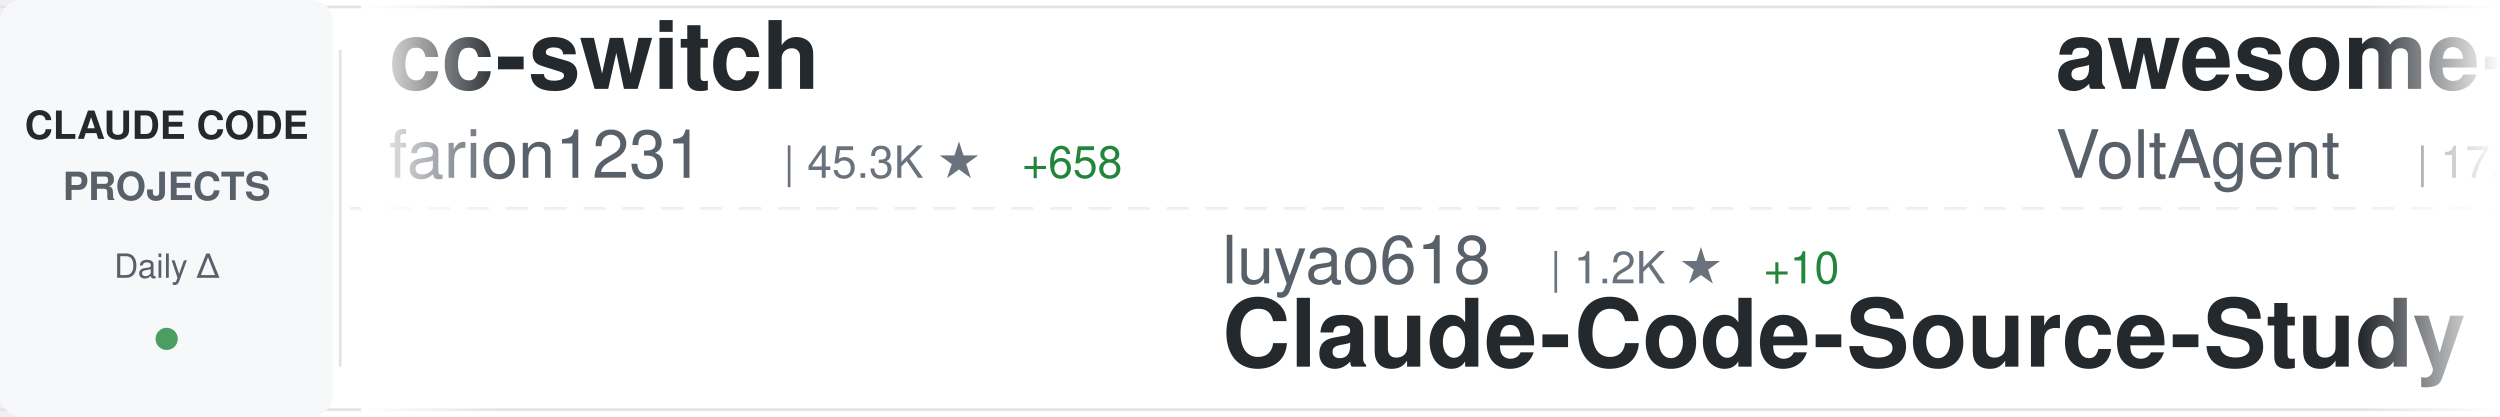
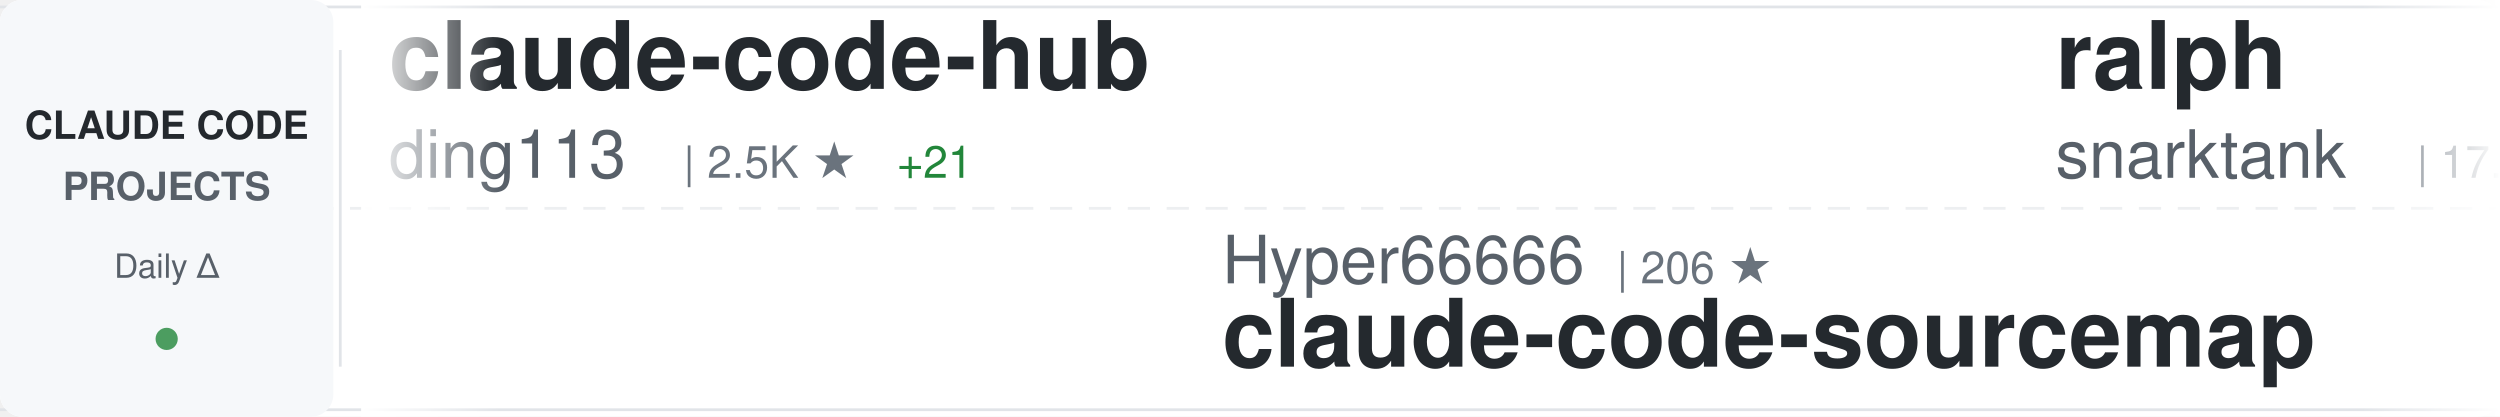
<svg xmlns="http://www.w3.org/2000/svg" width="900" height="150">
  <defs>
    <linearGradient id="awesomeLeftFade" x1="0%" y1="0%" x2="100%" y2="0%">
      <stop offset="0%" style="stop-color:#ffffff;stop-opacity:1" />
      <stop offset="100%" style="stop-color:#ffffff;stop-opacity:0" />
    </linearGradient>
    <linearGradient id="awesomeRightFade" x1="0%" y1="0%" x2="100%" y2="0%">
      <stop offset="0%" style="stop-color:#ffffff;stop-opacity:0" />
      <stop offset="100%" style="stop-color:#ffffff;stop-opacity:1" />
    </linearGradient>
  </defs>
  <rect width="900" height="150" fill="#ffffff" rx="8" />
  <rect x="0" y="2" width="900" height="1" fill="#e1e4e8" />
  <rect x="0" y="147" width="900" height="1" fill="#e1e4e8" />
  <line x1="0" y1="75" x2="900" y2="75" stroke="#e1e4e8" stroke-width="1" stroke-dasharray="8 6" opacity="0.6" />
  <rect x="0" y="0" width="120" height="150" fill="#f6f8fa" rx="8" />
  <text x="60" y="50" font-family="-apple-system, BlinkMacSystemFont, 'Segoe UI', Helvetica, Arial, sans-serif" font-size="14" font-weight="600" fill="#24292e" text-anchor="middle">CLAUDE CODE</text>
  <text x="60" y="72" font-family="-apple-system, BlinkMacSystemFont, 'Segoe UI', Helvetica, Arial, sans-serif" font-size="14" font-weight="600" fill="#586069" text-anchor="middle">PROJECTS</text>
  <text x="60" y="100" font-family="-apple-system, BlinkMacSystemFont, 'Segoe UI', Helvetica, Arial, sans-serif" font-size="12" font-weight="500" fill="#586069" text-anchor="middle">Daily Δ</text>
  <circle cx="60" cy="122" r="4" fill="#22863a" opacity="0.8" />
  <rect x="122" y="18" width="1" height="114" fill="#e1e4e8" />
  <clipPath id="awesomeTickerClip">
    <rect x="130" y="0" width="770" height="150" />
  </clipPath>
  <g clip-path="url(#awesomeTickerClip)">
    <g id="awesomeTickerItems">
      <animateTransform attributeName="transform" attributeType="XML" type="translate" from="0 0" to="-3000 0" dur="54s" repeatCount="indefinite" />
      <g transform="translate(0, 0)">
-         <text x="140" y="32" font-family="-apple-system, BlinkMacSystemFont, 'Segoe UI', Helvetica, Arial, sans-serif" font-size="34" font-weight="600" fill="#24292e">cc-switch</text>
-         <text x="140" y="64" font-family="-apple-system, BlinkMacSystemFont, 'Segoe UI', Helvetica, Arial, sans-serif" font-size="24" font-weight="400" fill="#586069">farion1231</text>
-         <text x="282" y="64" font-family="-apple-system, BlinkMacSystemFont, 'Segoe UI', Helvetica, Arial, sans-serif" font-size="16" font-weight="500" fill="#6a737d">| 45.3K ★</text>
-         <text x="368" y="64" font-family="-apple-system, BlinkMacSystemFont, 'Segoe UI', Helvetica, Arial, sans-serif" font-size="16" font-weight="500" fill="#22863a"> +658</text>
+         <text x="140" y="32" font-family="-apple-system, BlinkMacSystemFont, 'Segoe UI', Helvetica, Arial, sans-serif" font-size="34" font-weight="600" fill="#24292e">claude-code-hub</text>
+         <text x="140" y="64" font-family="-apple-system, BlinkMacSystemFont, 'Segoe UI', Helvetica, Arial, sans-serif" font-size="24" font-weight="400" fill="#586069">ding113</text>
+         <text x="246" y="64" font-family="-apple-system, BlinkMacSystemFont, 'Segoe UI', Helvetica, Arial, sans-serif" font-size="16" font-weight="500" fill="#6a737d">| 2.5K ★</text>
+         <text x="323" y="64" font-family="-apple-system, BlinkMacSystemFont, 'Segoe UI', Helvetica, Arial, sans-serif" font-size="16" font-weight="500" fill="#22863a"> +21</text>
      </g>
      <g transform="translate(300, 0)">
-         <text x="140" y="102" font-family="-apple-system, BlinkMacSystemFont, 'Segoe UI', Helvetica, Arial, sans-serif" font-size="24" font-weight="400" fill="#586069">luyao618</text>
-         <text x="258" y="102" font-family="-apple-system, BlinkMacSystemFont, 'Segoe UI', Helvetica, Arial, sans-serif" font-size="16" font-weight="500" fill="#6a737d">| 1.2K ★</text>
-         <text x="335" y="102" font-family="-apple-system, BlinkMacSystemFont, 'Segoe UI', Helvetica, Arial, sans-serif" font-size="16" font-weight="500" fill="#22863a"> +10</text>
-         <text x="140" y="132" font-family="-apple-system, BlinkMacSystemFont, 'Segoe UI', Helvetica, Arial, sans-serif" font-size="34" font-weight="600" fill="#24292e">Claude-Code-Source-Study</text>
+         <text x="140" y="102" font-family="-apple-system, BlinkMacSystemFont, 'Segoe UI', Helvetica, Arial, sans-serif" font-size="24" font-weight="400" fill="#586069">Hyper66666</text>
+         <text x="282" y="102" font-family="-apple-system, BlinkMacSystemFont, 'Segoe UI', Helvetica, Arial, sans-serif" font-size="16" font-weight="500" fill="#6a737d">| 206 ★</text>
+         <text x="140" y="132" font-family="-apple-system, BlinkMacSystemFont, 'Segoe UI', Helvetica, Arial, sans-serif" font-size="34" font-weight="600" fill="#24292e">claude-code-sourcemap</text>
      </g>
      <g transform="translate(600, 0)">
-         <text x="140" y="32" font-family="-apple-system, BlinkMacSystemFont, 'Segoe UI', Helvetica, Arial, sans-serif" font-size="34" font-weight="600" fill="#24292e">awesome-claude-code-suba...</text>
-         <text x="140" y="64" font-family="-apple-system, BlinkMacSystemFont, 'Segoe UI', Helvetica, Arial, sans-serif" font-size="24" font-weight="400" fill="#586069">VoltAgent</text>
-         <text x="270" y="64" font-family="-apple-system, BlinkMacSystemFont, 'Segoe UI', Helvetica, Arial, sans-serif" font-size="16" font-weight="500" fill="#6a737d">| 17.4K ★</text>
-         <text x="356" y="64" font-family="-apple-system, BlinkMacSystemFont, 'Segoe UI', Helvetica, Arial, sans-serif" font-size="16" font-weight="500" fill="#22863a"> +100</text>
+         <text x="140" y="32" font-family="-apple-system, BlinkMacSystemFont, 'Segoe UI', Helvetica, Arial, sans-serif" font-size="34" font-weight="600" fill="#24292e">ralph</text>
+         <text x="140" y="64" font-family="-apple-system, BlinkMacSystemFont, 'Segoe UI', Helvetica, Arial, sans-serif" font-size="24" font-weight="400" fill="#586069">snarktank</text>
+         <text x="270" y="64" font-family="-apple-system, BlinkMacSystemFont, 'Segoe UI', Helvetica, Arial, sans-serif" font-size="16" font-weight="500" fill="#6a737d">| 17.0K ★</text>
+         <text x="356" y="64" font-family="-apple-system, BlinkMacSystemFont, 'Segoe UI', Helvetica, Arial, sans-serif" font-size="16" font-weight="500" fill="#22863a"> +123</text>
      </g>
      <g transform="translate(900, 0)">
-         <text x="140" y="102" font-family="-apple-system, BlinkMacSystemFont, 'Segoe UI', Helvetica, Arial, sans-serif" font-size="24" font-weight="400" fill="#586069">alirezarezvani</text>
-         <text x="330" y="102" font-family="-apple-system, BlinkMacSystemFont, 'Segoe UI', Helvetica, Arial, sans-serif" font-size="16" font-weight="500" fill="#6a737d">| 11.3K ★</text>
-         <text x="416" y="102" font-family="-apple-system, BlinkMacSystemFont, 'Segoe UI', Helvetica, Arial, sans-serif" font-size="16" font-weight="500" fill="#22863a"> +162</text>
-         <text x="140" y="132" font-family="-apple-system, BlinkMacSystemFont, 'Segoe UI', Helvetica, Arial, sans-serif" font-size="34" font-weight="600" fill="#24292e">claude-skills</text>
+         <text x="140" y="102" font-family="-apple-system, BlinkMacSystemFont, 'Segoe UI', Helvetica, Arial, sans-serif" font-size="24" font-weight="400" fill="#586069">musistudio</text>
+         <text x="282" y="102" font-family="-apple-system, BlinkMacSystemFont, 'Segoe UI', Helvetica, Arial, sans-serif" font-size="16" font-weight="500" fill="#6a737d">| 32.3K ★</text>
+         <text x="368" y="102" font-family="-apple-system, BlinkMacSystemFont, 'Segoe UI', Helvetica, Arial, sans-serif" font-size="16" font-weight="500" fill="#22863a"> +85</text>
+         <text x="140" y="132" font-family="-apple-system, BlinkMacSystemFont, 'Segoe UI', Helvetica, Arial, sans-serif" font-size="34" font-weight="600" fill="#24292e">claude-code-router</text>
      </g>
      <g transform="translate(1200, 0)">
-         <text x="140" y="32" font-family="-apple-system, BlinkMacSystemFont, 'Segoe UI', Helvetica, Arial, sans-serif" font-size="34" font-weight="600" fill="#24292e">claude-code-pm-course</text>
-         <text x="140" y="64" font-family="-apple-system, BlinkMacSystemFont, 'Segoe UI', Helvetica, Arial, sans-serif" font-size="24" font-weight="400" fill="#586069">carlvellotti</text>
-         <text x="306" y="64" font-family="-apple-system, BlinkMacSystemFont, 'Segoe UI', Helvetica, Arial, sans-serif" font-size="16" font-weight="500" fill="#6a737d">| 1.9K ★</text>
-         <text x="383" y="64" font-family="-apple-system, BlinkMacSystemFont, 'Segoe UI', Helvetica, Arial, sans-serif" font-size="16" font-weight="500" fill="#22863a"> +9</text>
+         <text x="140" y="32" font-family="-apple-system, BlinkMacSystemFont, 'Segoe UI', Helvetica, Arial, sans-serif" font-size="34" font-weight="600" fill="#24292e">claude-code-guide</text>
+         <text x="140" y="64" font-family="-apple-system, BlinkMacSystemFont, 'Segoe UI', Helvetica, Arial, sans-serif" font-size="24" font-weight="400" fill="#586069">Cranot</text>
+         <text x="234" y="64" font-family="-apple-system, BlinkMacSystemFont, 'Segoe UI', Helvetica, Arial, sans-serif" font-size="16" font-weight="500" fill="#6a737d">| 2.6K ★</text>
+         <text x="311" y="64" font-family="-apple-system, BlinkMacSystemFont, 'Segoe UI', Helvetica, Arial, sans-serif" font-size="16" font-weight="500" fill="#22863a"> +5</text>
      </g>
      <g transform="translate(1500, 0)">
-         <text x="140" y="102" font-family="-apple-system, BlinkMacSystemFont, 'Segoe UI', Helvetica, Arial, sans-serif" font-size="24" font-weight="400" fill="#586069">Yuyz0112</text>
-         <text x="258" y="102" font-family="-apple-system, BlinkMacSystemFont, 'Segoe UI', Helvetica, Arial, sans-serif" font-size="16" font-weight="500" fill="#6a737d">| 2.3K ★</text>
-         <text x="335" y="102" font-family="-apple-system, BlinkMacSystemFont, 'Segoe UI', Helvetica, Arial, sans-serif" font-size="16" font-weight="500" fill="#22863a"> +2</text>
-         <text x="140" y="132" font-family="-apple-system, BlinkMacSystemFont, 'Segoe UI', Helvetica, Arial, sans-serif" font-size="34" font-weight="600" fill="#24292e">claude-code-reverse</text>
+         <text x="140" y="102" font-family="-apple-system, BlinkMacSystemFont, 'Segoe UI', Helvetica, Arial, sans-serif" font-size="24" font-weight="400" fill="#586069">anthropics</text>
+         <text x="282" y="102" font-family="-apple-system, BlinkMacSystemFont, 'Segoe UI', Helvetica, Arial, sans-serif" font-size="16" font-weight="500" fill="#6a737d">| 7.1K ★</text>
+         <text x="359" y="102" font-family="-apple-system, BlinkMacSystemFont, 'Segoe UI', Helvetica, Arial, sans-serif" font-size="16" font-weight="500" fill="#22863a"> +21</text>
+         <text x="140" y="132" font-family="-apple-system, BlinkMacSystemFont, 'Segoe UI', Helvetica, Arial, sans-serif" font-size="34" font-weight="600" fill="#24292e">claude-code-action</text>
      </g>
      <g transform="translate(1800, 0)">
-         <text x="140" y="32" font-family="-apple-system, BlinkMacSystemFont, 'Segoe UI', Helvetica, Arial, sans-serif" font-size="34" font-weight="600" fill="#24292e">claude-code-spec-workflo...</text>
-         <text x="140" y="64" font-family="-apple-system, BlinkMacSystemFont, 'Segoe UI', Helvetica, Arial, sans-serif" font-size="24" font-weight="400" fill="#586069">Pimzino</text>
-         <text x="246" y="64" font-family="-apple-system, BlinkMacSystemFont, 'Segoe UI', Helvetica, Arial, sans-serif" font-size="16" font-weight="500" fill="#6a737d">| 3.7K ★</text>
-         <text x="323" y="64" font-family="-apple-system, BlinkMacSystemFont, 'Segoe UI', Helvetica, Arial, sans-serif" font-size="16" font-weight="500" fill="#22863a"> +6</text>
+         <text x="140" y="32" font-family="-apple-system, BlinkMacSystemFont, 'Segoe UI', Helvetica, Arial, sans-serif" font-size="34" font-weight="600" fill="#24292e">CLIProxyAPI</text>
+         <text x="140" y="64" font-family="-apple-system, BlinkMacSystemFont, 'Segoe UI', Helvetica, Arial, sans-serif" font-size="24" font-weight="400" fill="#586069">router-for-me</text>
+         <text x="318" y="64" font-family="-apple-system, BlinkMacSystemFont, 'Segoe UI', Helvetica, Arial, sans-serif" font-size="16" font-weight="500" fill="#6a737d">| 26.4K ★</text>
+         <text x="404" y="64" font-family="-apple-system, BlinkMacSystemFont, 'Segoe UI', Helvetica, Arial, sans-serif" font-size="16" font-weight="500" fill="#22863a"> +284</text>
      </g>
      <g transform="translate(2100, 0)">
-         <text x="140" y="102" font-family="-apple-system, BlinkMacSystemFont, 'Segoe UI', Helvetica, Arial, sans-serif" font-size="24" font-weight="400" fill="#586069">huangserva</text>
-         <text x="282" y="102" font-family="-apple-system, BlinkMacSystemFont, 'Segoe UI', Helvetica, Arial, sans-serif" font-size="16" font-weight="500" fill="#6a737d">| 552 ★</text>
-         <text x="350" y="102" font-family="-apple-system, BlinkMacSystemFont, 'Segoe UI', Helvetica, Arial, sans-serif" font-size="16" font-weight="500" fill="#22863a"> +1</text>
-         <text x="140" y="132" font-family="-apple-system, BlinkMacSystemFont, 'Segoe UI', Helvetica, Arial, sans-serif" font-size="34" font-weight="600" fill="#24292e">claude-code-cli</text>
+         <text x="140" y="102" font-family="-apple-system, BlinkMacSystemFont, 'Segoe UI', Helvetica, Arial, sans-serif" font-size="24" font-weight="400" fill="#586069">Windy3f3f3f3f</text>
+         <text x="318" y="102" font-family="-apple-system, BlinkMacSystemFont, 'Segoe UI', Helvetica, Arial, sans-serif" font-size="16" font-weight="500" fill="#6a737d">| 926 ★</text>
+         <text x="386" y="102" font-family="-apple-system, BlinkMacSystemFont, 'Segoe UI', Helvetica, Arial, sans-serif" font-size="16" font-weight="500" fill="#22863a"> +11</text>
+         <text x="140" y="132" font-family="-apple-system, BlinkMacSystemFont, 'Segoe UI', Helvetica, Arial, sans-serif" font-size="34" font-weight="600" fill="#24292e">claude-code-from-scratch</text>
      </g>
      <g transform="translate(2400, 0)">
-         <text x="140" y="32" font-family="-apple-system, BlinkMacSystemFont, 'Segoe UI', Helvetica, Arial, sans-serif" font-size="34" font-weight="600" fill="#24292e">agents</text>
-         <text x="140" y="64" font-family="-apple-system, BlinkMacSystemFont, 'Segoe UI', Helvetica, Arial, sans-serif" font-size="24" font-weight="400" fill="#586069">wshobson</text>
-         <text x="258" y="64" font-family="-apple-system, BlinkMacSystemFont, 'Segoe UI', Helvetica, Arial, sans-serif" font-size="16" font-weight="500" fill="#6a737d">| 33.7K ★</text>
-         <text x="344" y="64" font-family="-apple-system, BlinkMacSystemFont, 'Segoe UI', Helvetica, Arial, sans-serif" font-size="16" font-weight="500" fill="#22863a"> +58</text>
+         <text x="140" y="32" font-family="-apple-system, BlinkMacSystemFont, 'Segoe UI', Helvetica, Arial, sans-serif" font-size="34" font-weight="600" fill="#24292e">Claude-code</text>
+         <text x="140" y="64" font-family="-apple-system, BlinkMacSystemFont, 'Segoe UI', Helvetica, Arial, sans-serif" font-size="24" font-weight="400" fill="#586069">fazxes</text>
+         <text x="234" y="64" font-family="-apple-system, BlinkMacSystemFont, 'Segoe UI', Helvetica, Arial, sans-serif" font-size="16" font-weight="500" fill="#6a737d">| 206 ★</text>
      </g>
      <g transform="translate(2700, 0)">
-         <text x="140" y="102" font-family="-apple-system, BlinkMacSystemFont, 'Segoe UI', Helvetica, Arial, sans-serif" font-size="24" font-weight="400" fill="#586069">disler</text>
-         <text x="234" y="102" font-family="-apple-system, BlinkMacSystemFont, 'Segoe UI', Helvetica, Arial, sans-serif" font-size="16" font-weight="500" fill="#6a737d">| 3.5K ★</text>
-         <text x="311" y="102" font-family="-apple-system, BlinkMacSystemFont, 'Segoe UI', Helvetica, Arial, sans-serif" font-size="16" font-weight="500" fill="#22863a"> +9</text>
-         <text x="140" y="132" font-family="-apple-system, BlinkMacSystemFont, 'Segoe UI', Helvetica, Arial, sans-serif" font-size="34" font-weight="600" fill="#24292e">claude-code-hooks-master...</text>
+         <text x="140" y="102" font-family="-apple-system, BlinkMacSystemFont, 'Segoe UI', Helvetica, Arial, sans-serif" font-size="24" font-weight="400" fill="#586069">yasasbanukaofficial</text>
+         <text x="390" y="102" font-family="-apple-system, BlinkMacSystemFont, 'Segoe UI', Helvetica, Arial, sans-serif" font-size="16" font-weight="500" fill="#6a737d">| 2.6K ★</text>
+         <text x="467" y="102" font-family="-apple-system, BlinkMacSystemFont, 'Segoe UI', Helvetica, Arial, sans-serif" font-size="16" font-weight="500" fill="#22863a"> +41</text>
+         <text x="140" y="132" font-family="-apple-system, BlinkMacSystemFont, 'Segoe UI', Helvetica, Arial, sans-serif" font-size="34" font-weight="600" fill="#24292e">claude-code</text>
      </g>
      <g transform="translate(3000, 0)">
-         <text x="140" y="32" font-family="-apple-system, BlinkMacSystemFont, 'Segoe UI', Helvetica, Arial, sans-serif" font-size="34" font-weight="600" fill="#24292e">cc-switch</text>
-         <text x="140" y="64" font-family="-apple-system, BlinkMacSystemFont, 'Segoe UI', Helvetica, Arial, sans-serif" font-size="24" font-weight="400" fill="#586069">farion1231</text>
-         <text x="282" y="64" font-family="-apple-system, BlinkMacSystemFont, 'Segoe UI', Helvetica, Arial, sans-serif" font-size="16" font-weight="500" fill="#6a737d">| 45.3K ★</text>
-         <text x="368" y="64" font-family="-apple-system, BlinkMacSystemFont, 'Segoe UI', Helvetica, Arial, sans-serif" font-size="16" font-weight="500" fill="#22863a"> +658</text>
+         <text x="140" y="32" font-family="-apple-system, BlinkMacSystemFont, 'Segoe UI', Helvetica, Arial, sans-serif" font-size="34" font-weight="600" fill="#24292e">claude-code-hub</text>
+         <text x="140" y="64" font-family="-apple-system, BlinkMacSystemFont, 'Segoe UI', Helvetica, Arial, sans-serif" font-size="24" font-weight="400" fill="#586069">ding113</text>
+         <text x="246" y="64" font-family="-apple-system, BlinkMacSystemFont, 'Segoe UI', Helvetica, Arial, sans-serif" font-size="16" font-weight="500" fill="#6a737d">| 2.5K ★</text>
+         <text x="323" y="64" font-family="-apple-system, BlinkMacSystemFont, 'Segoe UI', Helvetica, Arial, sans-serif" font-size="16" font-weight="500" fill="#22863a"> +21</text>
      </g>
      <g transform="translate(3300, 0)">
-         <text x="140" y="102" font-family="-apple-system, BlinkMacSystemFont, 'Segoe UI', Helvetica, Arial, sans-serif" font-size="24" font-weight="400" fill="#586069">luyao618</text>
-         <text x="258" y="102" font-family="-apple-system, BlinkMacSystemFont, 'Segoe UI', Helvetica, Arial, sans-serif" font-size="16" font-weight="500" fill="#6a737d">| 1.2K ★</text>
-         <text x="335" y="102" font-family="-apple-system, BlinkMacSystemFont, 'Segoe UI', Helvetica, Arial, sans-serif" font-size="16" font-weight="500" fill="#22863a"> +10</text>
-         <text x="140" y="132" font-family="-apple-system, BlinkMacSystemFont, 'Segoe UI', Helvetica, Arial, sans-serif" font-size="34" font-weight="600" fill="#24292e">Claude-Code-Source-Study</text>
+         <text x="140" y="102" font-family="-apple-system, BlinkMacSystemFont, 'Segoe UI', Helvetica, Arial, sans-serif" font-size="24" font-weight="400" fill="#586069">Hyper66666</text>
+         <text x="282" y="102" font-family="-apple-system, BlinkMacSystemFont, 'Segoe UI', Helvetica, Arial, sans-serif" font-size="16" font-weight="500" fill="#6a737d">| 206 ★</text>
+         <text x="140" y="132" font-family="-apple-system, BlinkMacSystemFont, 'Segoe UI', Helvetica, Arial, sans-serif" font-size="34" font-weight="600" fill="#24292e">claude-code-sourcemap</text>
      </g>
      <g transform="translate(3600, 0)">
-         <text x="140" y="32" font-family="-apple-system, BlinkMacSystemFont, 'Segoe UI', Helvetica, Arial, sans-serif" font-size="34" font-weight="600" fill="#24292e">awesome-claude-code-suba...</text>
-         <text x="140" y="64" font-family="-apple-system, BlinkMacSystemFont, 'Segoe UI', Helvetica, Arial, sans-serif" font-size="24" font-weight="400" fill="#586069">VoltAgent</text>
-         <text x="270" y="64" font-family="-apple-system, BlinkMacSystemFont, 'Segoe UI', Helvetica, Arial, sans-serif" font-size="16" font-weight="500" fill="#6a737d">| 17.4K ★</text>
-         <text x="356" y="64" font-family="-apple-system, BlinkMacSystemFont, 'Segoe UI', Helvetica, Arial, sans-serif" font-size="16" font-weight="500" fill="#22863a"> +100</text>
+         <text x="140" y="32" font-family="-apple-system, BlinkMacSystemFont, 'Segoe UI', Helvetica, Arial, sans-serif" font-size="34" font-weight="600" fill="#24292e">ralph</text>
+         <text x="140" y="64" font-family="-apple-system, BlinkMacSystemFont, 'Segoe UI', Helvetica, Arial, sans-serif" font-size="24" font-weight="400" fill="#586069">snarktank</text>
+         <text x="270" y="64" font-family="-apple-system, BlinkMacSystemFont, 'Segoe UI', Helvetica, Arial, sans-serif" font-size="16" font-weight="500" fill="#6a737d">| 17.0K ★</text>
+         <text x="356" y="64" font-family="-apple-system, BlinkMacSystemFont, 'Segoe UI', Helvetica, Arial, sans-serif" font-size="16" font-weight="500" fill="#22863a"> +123</text>
      </g>
      <g transform="translate(3900, 0)">
-         <text x="140" y="102" font-family="-apple-system, BlinkMacSystemFont, 'Segoe UI', Helvetica, Arial, sans-serif" font-size="24" font-weight="400" fill="#586069">alirezarezvani</text>
-         <text x="330" y="102" font-family="-apple-system, BlinkMacSystemFont, 'Segoe UI', Helvetica, Arial, sans-serif" font-size="16" font-weight="500" fill="#6a737d">| 11.3K ★</text>
-         <text x="416" y="102" font-family="-apple-system, BlinkMacSystemFont, 'Segoe UI', Helvetica, Arial, sans-serif" font-size="16" font-weight="500" fill="#22863a"> +162</text>
-         <text x="140" y="132" font-family="-apple-system, BlinkMacSystemFont, 'Segoe UI', Helvetica, Arial, sans-serif" font-size="34" font-weight="600" fill="#24292e">claude-skills</text>
+         <text x="140" y="102" font-family="-apple-system, BlinkMacSystemFont, 'Segoe UI', Helvetica, Arial, sans-serif" font-size="24" font-weight="400" fill="#586069">musistudio</text>
+         <text x="282" y="102" font-family="-apple-system, BlinkMacSystemFont, 'Segoe UI', Helvetica, Arial, sans-serif" font-size="16" font-weight="500" fill="#6a737d">| 32.3K ★</text>
+         <text x="368" y="102" font-family="-apple-system, BlinkMacSystemFont, 'Segoe UI', Helvetica, Arial, sans-serif" font-size="16" font-weight="500" fill="#22863a"> +85</text>
+         <text x="140" y="132" font-family="-apple-system, BlinkMacSystemFont, 'Segoe UI', Helvetica, Arial, sans-serif" font-size="34" font-weight="600" fill="#24292e">claude-code-router</text>
      </g>
    </g>
  </g>
  <rect x="130" y="0" width="50" height="150" fill="url(#awesomeLeftFade)" />
  <rect x="850" y="0" width="50" height="150" fill="url(#awesomeRightFade)" />
</svg>
